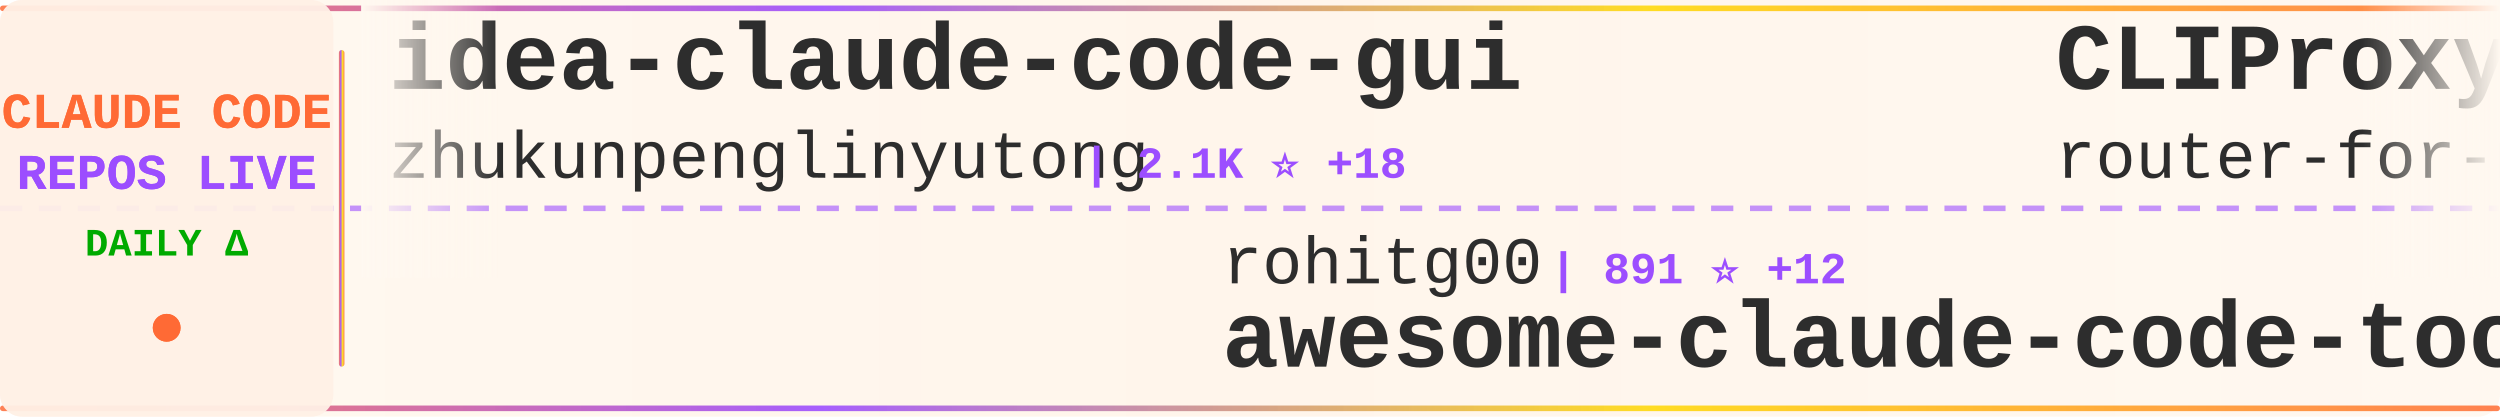
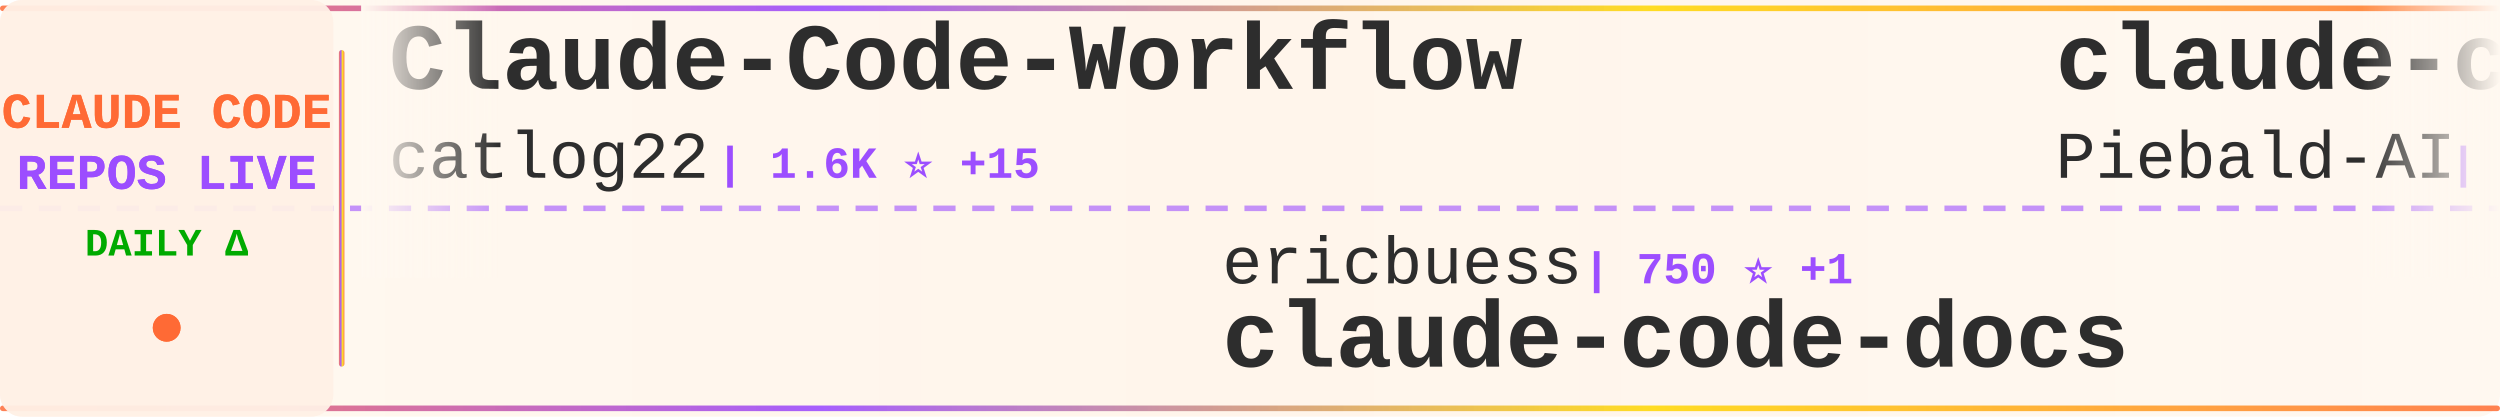
<svg xmlns="http://www.w3.org/2000/svg" width="900" height="150">
  <defs>
    <linearGradient id="tickerBg" x1="0%" y1="0%" x2="100%" y2="0%">
      <stop offset="0%" style="stop-color:#fff8f0;stop-opacity:0.98" />
      <stop offset="50%" style="stop-color:#fff5eb;stop-opacity:1" />
      <stop offset="100%" style="stop-color:#fff8f0;stop-opacity:0.98" />
    </linearGradient>
    <linearGradient id="borderGrad" x1="0%" y1="0%" x2="100%" y2="0%">
      <stop offset="0%" style="stop-color:#FF6B35;stop-opacity:0.85">
        <animate attributeName="stop-opacity" values="0.85;1;0.85" dur="2s" repeatCount="indefinite" />
      </stop>
      <stop offset="33%" style="stop-color:#9C4EFF;stop-opacity:0.9">
        <animate attributeName="stop-opacity" values="0.9;1;0.9" dur="2.2s" repeatCount="indefinite" />
      </stop>
      <stop offset="66%" style="stop-color:#FFD700;stop-opacity:0.85">
        <animate attributeName="stop-opacity" values="0.85;1;0.85" dur="1.8s" repeatCount="indefinite" />
      </stop>
      <stop offset="100%" style="stop-color:#FF6B35;stop-opacity:0.85">
        <animate attributeName="stop-opacity" values="0.85;1;0.85" dur="2s" repeatCount="indefinite" />
      </stop>
    </linearGradient>
    <filter id="textGlow">
      <feGaussianBlur stdDeviation="0.15" result="coloredBlur" />
      <feMerge>
        <feMergeNode in="coloredBlur" />
        <feMergeNode in="SourceGraphic" />
      </feMerge>
    </filter>
    <filter id="metricGlow">
      <feGaussianBlur stdDeviation="0.2" result="coloredBlur" />
      <feMerge>
        <feMergeNode in="coloredBlur" />
        <feMergeNode in="SourceGraphic" />
      </feMerge>
    </filter>
    <linearGradient id="leftFade" x1="0%" y1="0%" x2="100%" y2="0%">
      <stop offset="0%" style="stop-color:#fff8f0;stop-opacity:1" />
      <stop offset="100%" style="stop-color:#fff8f0;stop-opacity:0" />
    </linearGradient>
    <linearGradient id="rightFade" x1="0%" y1="0%" x2="100%" y2="0%">
      <stop offset="0%" style="stop-color:#fff8f0;stop-opacity:0" />
      <stop offset="100%" style="stop-color:#fff8f0;stop-opacity:1" />
    </linearGradient>
  </defs>
  <rect width="900" height="150" fill="url(#tickerBg)" rx="8" />
  <rect x="0" y="2" width="900" height="2" fill="url(#borderGrad)" rx="1" />
  <rect x="0" y="146" width="900" height="2" fill="url(#borderGrad)" rx="1" />
  <line x1="0" y1="75" x2="900" y2="75" stroke="#9C4EFF" stroke-width="2" stroke-dasharray="8 6" opacity="0.6" />
  <rect x="0" y="0" width="120" height="150" fill="#fff0e6" opacity="0.95" rx="8" />
  <text x="60" y="46" font-family="'Courier New', monospace" font-size="18" font-weight="bold" fill="#FF6B35" text-anchor="middle" filter="url(#textGlow)">
    CLAUDE CODE
  </text>
  <text x="60" y="68" font-family="'Courier New', monospace" font-size="18" font-weight="bold" fill="#9C4EFF" text-anchor="middle" filter="url(#textGlow)">
    REPOS LIVE
  </text>
  <text x="60" y="92" font-family="'Courier New', monospace" font-size="14" font-weight="bold" fill="#00aa00" text-anchor="middle">
    DAILY Δ
  </text>
  <circle cx="60" cy="118" r="5" fill="#FF6B35" filter="url(#metricGlow)">
    <animate attributeName="r" values="4;6;4" dur="1.5s" repeatCount="indefinite" />
    <animate attributeName="opacity" values="0.6;1;0.6" dur="1.5s" repeatCount="indefinite" />
  </circle>
  <rect x="122" y="18" width="2" height="114" fill="url(#borderGrad)" rx="1" />
  <clipPath id="tickerClip">
    <rect x="130" y="0" width="770" height="150" />
  </clipPath>
  <g clip-path="url(#tickerClip)">
    <g id="tickerItems">
      <animateTransform attributeName="transform" attributeType="XML" type="translate" from="0 0" to="-3000 0" dur="54s" repeatCount="indefinite" />
      <g transform="translate(0, 0)">
-         <text x="140" y="32" font-family="'Courier New', monospace" font-size="34" font-weight="bold" fill="#2d2d2d">idea-claude-code-gui</text>
-         <text x="140" y="64" font-family="'Courier New', monospace" font-size="24" font-weight="normal" fill="#2d2d2d" opacity="1.0">zhukunpenglinyutong</text>
-         <text x="390" y="64" font-family="'Courier New', monospace" font-size="16" font-weight="bold" fill="#9C4EFF"> | 2.1K ⭐ +18</text>
+         <text x="140" y="32" font-family="'Courier New', monospace" font-size="34" font-weight="bold" fill="#2d2d2d">Claude-Code-Workflow</text>
+         <text x="140" y="64" font-family="'Courier New', monospace" font-size="24" font-weight="normal" fill="#2d2d2d" opacity="1.0">catlog22</text>
+         <text x="258" y="64" font-family="'Courier New', monospace" font-size="16" font-weight="bold" fill="#9C4EFF"> | 1.6K ⭐ +15</text>
      </g>
      <g transform="translate(300, 0)">
-         <text x="140" y="102" font-family="'Courier New', monospace" font-size="24" font-weight="normal" fill="#2d2d2d" opacity="1.0">rohitg00</text>
-         <text x="258" y="102" font-family="'Courier New', monospace" font-size="16" font-weight="bold" fill="#9C4EFF"> | 891 ⭐ +12</text>
-         <text x="140" y="132" font-family="'Courier New', monospace" font-size="34" font-weight="bold" fill="#2d2d2d">awesome-claude-code-tool...</text>
+         <text x="140" y="102" font-family="'Courier New', monospace" font-size="24" font-weight="normal" fill="#2d2d2d" opacity="1.0">ericbuess</text>
+         <text x="270" y="102" font-family="'Courier New', monospace" font-size="16" font-weight="bold" fill="#9C4EFF"> | 750 ⭐ +1</text>
+         <text x="140" y="132" font-family="'Courier New', monospace" font-size="34" font-weight="bold" fill="#2d2d2d">claude-code-docs</text>
      </g>
      <g transform="translate(600, 0)">
-         <text x="140" y="32" font-family="'Courier New', monospace" font-size="34" font-weight="bold" fill="#2d2d2d">CLIProxyAPI</text>
-         <text x="140" y="64" font-family="'Courier New', monospace" font-size="24" font-weight="normal" fill="#2d2d2d" opacity="1.0">router-for-me</text>
-         <text x="318" y="64" font-family="'Courier New', monospace" font-size="16" font-weight="bold" fill="#9C4EFF"> | 19.6K ⭐ +342</text>
+         <text x="140" y="32" font-family="'Courier New', monospace" font-size="34" font-weight="bold" fill="#2d2d2d">claude-code-system-promp...</text>
+         <text x="140" y="64" font-family="'Courier New', monospace" font-size="24" font-weight="normal" fill="#2d2d2d" opacity="1.0">Piebald-AI</text>
+         <text x="282" y="64" font-family="'Courier New', monospace" font-size="16" font-weight="bold" fill="#9C4EFF"> | 6.5K ⭐ +85</text>
      </g>
      <g transform="translate(900, 0)">
-         <text x="140" y="102" font-family="'Courier New', monospace" font-size="24" font-weight="normal" fill="#2d2d2d" opacity="1.0">fuergaosi233</text>
-         <text x="306" y="102" font-family="'Courier New', monospace" font-size="16" font-weight="bold" fill="#9C4EFF"> | 2.2K ⭐ +8</text>
-         <text x="140" y="132" font-family="'Courier New', monospace" font-size="34" font-weight="bold" fill="#2d2d2d">claude-code-proxy</text>
+         <text x="140" y="102" font-family="'Courier New', monospace" font-size="24" font-weight="normal" fill="#2d2d2d" opacity="1.0">numman-ali</text>
+         <text x="282" y="102" font-family="'Courier New', monospace" font-size="16" font-weight="bold" fill="#9C4EFF"> | 9.2K ⭐ +19</text>
+         <text x="140" y="132" font-family="'Courier New', monospace" font-size="34" font-weight="bold" fill="#2d2d2d">openskills</text>
      </g>
      <g transform="translate(1200, 0)">
-         <text x="140" y="32" font-family="'Courier New', monospace" font-size="34" font-weight="bold" fill="#2d2d2d">claude-code-tools</text>
-         <text x="140" y="64" font-family="'Courier New', monospace" font-size="24" font-weight="normal" fill="#2d2d2d" opacity="1.0">pchalasani</text>
-         <text x="282" y="64" font-family="'Courier New', monospace" font-size="16" font-weight="bold" fill="#9C4EFF"> | 1.6K ⭐ +8</text>
+         <text x="140" y="32" font-family="'Courier New', monospace" font-size="34" font-weight="bold" fill="#2d2d2d">cc-switch</text>
+         <text x="140" y="64" font-family="'Courier New', monospace" font-size="24" font-weight="normal" fill="#2d2d2d" opacity="1.0">farion1231</text>
+         <text x="282" y="64" font-family="'Courier New', monospace" font-size="16" font-weight="bold" fill="#9C4EFF"> | 32.7K ⭐ +564</text>
      </g>
      <g transform="translate(1500, 0)">
-         <text x="140" y="102" font-family="'Courier New', monospace" font-size="24" font-weight="normal" fill="#2d2d2d" opacity="1.0">davila7</text>
-         <text x="246" y="102" font-family="'Courier New', monospace" font-size="16" font-weight="bold" fill="#9C4EFF"> | 23.5K ⭐ +77</text>
-         <text x="140" y="132" font-family="'Courier New', monospace" font-size="34" font-weight="bold" fill="#2d2d2d">claude-code-templates</text>
+         <text x="140" y="102" font-family="'Courier New', monospace" font-size="24" font-weight="normal" fill="#2d2d2d" opacity="1.0">wanshuiyin</text>
+         <text x="282" y="102" font-family="'Courier New', monospace" font-size="16" font-weight="bold" fill="#9C4EFF"> | 3.7K ⭐ +353</text>
+         <text x="140" y="132" font-family="'Courier New', monospace" font-size="34" font-weight="bold" fill="#2d2d2d">Auto-claude-code-researc...</text>
      </g>
      <g transform="translate(1800, 0)">
-         <text x="140" y="32" font-family="'Courier New', monospace" font-size="34" font-weight="bold" fill="#2d2d2d">claude_code_bridge</text>
-         <text x="140" y="64" font-family="'Courier New', monospace" font-size="24" font-weight="normal" fill="#2d2d2d" opacity="1.0">bfly123</text>
-         <text x="246" y="64" font-family="'Courier New', monospace" font-size="16" font-weight="bold" fill="#9C4EFF"> | 1.8K ⭐ +58</text>
+         <text x="140" y="32" font-family="'Courier New', monospace" font-size="34" font-weight="bold" fill="#2d2d2d">claude-code</text>
+         <text x="140" y="64" font-family="'Courier New', monospace" font-size="24" font-weight="normal" fill="#2d2d2d" opacity="1.0">timothywarner-org</text>
+         <text x="366" y="64" font-family="'Courier New', monospace" font-size="16" font-weight="bold" fill="#9C4EFF"> | 203 ⭐</text>
      </g>
      <g transform="translate(2100, 0)">
-         <text x="140" y="102" font-family="'Courier New', monospace" font-size="24" font-weight="normal" fill="#2d2d2d" opacity="1.0">anthropics</text>
-         <text x="282" y="102" font-family="'Courier New', monospace" font-size="16" font-weight="bold" fill="#9C4EFF"> | 621 ⭐</text>
-         <text x="140" y="132" font-family="'Courier New', monospace" font-size="34" font-weight="bold" fill="#2d2d2d">claude-code-base-action</text>
+         <text x="140" y="102" font-family="'Courier New', monospace" font-size="24" font-weight="normal" fill="#2d2d2d" opacity="1.0">edmund-io</text>
+         <text x="270" y="102" font-family="'Courier New', monospace" font-size="16" font-weight="bold" fill="#9C4EFF"> | 1.4K ⭐ +2</text>
+         <text x="140" y="132" font-family="'Courier New', monospace" font-size="34" font-weight="bold" fill="#2d2d2d">edmunds-claude-code</text>
      </g>
      <g transform="translate(2400, 0)">
-         <text x="140" y="32" font-family="'Courier New', monospace" font-size="34" font-weight="bold" fill="#2d2d2d">awesome-claude-skills</text>
-         <text x="140" y="64" font-family="'Courier New', monospace" font-size="24" font-weight="normal" fill="#2d2d2d" opacity="1.0">ComposioHQ</text>
-         <text x="282" y="64" font-family="'Courier New', monospace" font-size="16" font-weight="bold" fill="#9C4EFF"> | 47.3K ⭐ +312</text>
+         <text x="140" y="32" font-family="'Courier New', monospace" font-size="34" font-weight="bold" fill="#2d2d2d">claude-code-sub-agents</text>
+         <text x="140" y="64" font-family="'Courier New', monospace" font-size="24" font-weight="normal" fill="#2d2d2d" opacity="1.0">lst97</text>
+         <text x="222" y="64" font-family="'Courier New', monospace" font-size="16" font-weight="bold" fill="#9C4EFF"> | 1.5K ⭐ +1</text>
      </g>
      <g transform="translate(2700, 0)">
-         <text x="140" y="102" font-family="'Courier New', monospace" font-size="24" font-weight="normal" fill="#2d2d2d" opacity="1.0">Alishahryar1</text>
-         <text x="306" y="102" font-family="'Courier New', monospace" font-size="16" font-weight="bold" fill="#9C4EFF"> | 1.1K ⭐ +18</text>
-         <text x="140" y="132" font-family="'Courier New', monospace" font-size="34" font-weight="bold" fill="#2d2d2d">free-claude-code</text>
+         <text x="140" y="102" font-family="'Courier New', monospace" font-size="24" font-weight="normal" fill="#2d2d2d" opacity="1.0">centminmod</text>
+         <text x="282" y="102" font-family="'Courier New', monospace" font-size="16" font-weight="bold" fill="#9C4EFF"> | 2.1K ⭐ +4</text>
+         <text x="140" y="132" font-family="'Courier New', monospace" font-size="34" font-weight="bold" fill="#2d2d2d">my-claude-code-setup</text>
      </g>
      <g transform="translate(3000, 0)">
-         <text x="140" y="32" font-family="'Courier New', monospace" font-size="34" font-weight="bold" fill="#2d2d2d">idea-claude-code-gui</text>
-         <text x="140" y="64" font-family="'Courier New', monospace" font-size="24" font-weight="normal" fill="#2d2d2d" opacity="1.0">zhukunpenglinyutong</text>
-         <text x="390" y="64" font-family="'Courier New', monospace" font-size="16" font-weight="bold" fill="#9C4EFF"> | 2.1K ⭐ +18</text>
+         <text x="140" y="32" font-family="'Courier New', monospace" font-size="34" font-weight="bold" fill="#2d2d2d">Claude-Code-Workflow</text>
+         <text x="140" y="64" font-family="'Courier New', monospace" font-size="24" font-weight="normal" fill="#2d2d2d" opacity="1.0">catlog22</text>
+         <text x="258" y="64" font-family="'Courier New', monospace" font-size="16" font-weight="bold" fill="#9C4EFF"> | 1.6K ⭐ +15</text>
      </g>
      <g transform="translate(3300, 0)">
-         <text x="140" y="102" font-family="'Courier New', monospace" font-size="24" font-weight="normal" fill="#2d2d2d" opacity="1.0">rohitg00</text>
-         <text x="258" y="102" font-family="'Courier New', monospace" font-size="16" font-weight="bold" fill="#9C4EFF"> | 891 ⭐ +12</text>
-         <text x="140" y="132" font-family="'Courier New', monospace" font-size="34" font-weight="bold" fill="#2d2d2d">awesome-claude-code-tool...</text>
+         <text x="140" y="102" font-family="'Courier New', monospace" font-size="24" font-weight="normal" fill="#2d2d2d" opacity="1.0">ericbuess</text>
+         <text x="270" y="102" font-family="'Courier New', monospace" font-size="16" font-weight="bold" fill="#9C4EFF"> | 750 ⭐ +1</text>
+         <text x="140" y="132" font-family="'Courier New', monospace" font-size="34" font-weight="bold" fill="#2d2d2d">claude-code-docs</text>
      </g>
      <g transform="translate(3600, 0)">
-         <text x="140" y="32" font-family="'Courier New', monospace" font-size="34" font-weight="bold" fill="#2d2d2d">CLIProxyAPI</text>
-         <text x="140" y="64" font-family="'Courier New', monospace" font-size="24" font-weight="normal" fill="#2d2d2d" opacity="1.0">router-for-me</text>
-         <text x="318" y="64" font-family="'Courier New', monospace" font-size="16" font-weight="bold" fill="#9C4EFF"> | 19.6K ⭐ +342</text>
+         <text x="140" y="32" font-family="'Courier New', monospace" font-size="34" font-weight="bold" fill="#2d2d2d">claude-code-system-promp...</text>
+         <text x="140" y="64" font-family="'Courier New', monospace" font-size="24" font-weight="normal" fill="#2d2d2d" opacity="1.0">Piebald-AI</text>
+         <text x="282" y="64" font-family="'Courier New', monospace" font-size="16" font-weight="bold" fill="#9C4EFF"> | 6.5K ⭐ +85</text>
      </g>
      <g transform="translate(3900, 0)">
-         <text x="140" y="102" font-family="'Courier New', monospace" font-size="24" font-weight="normal" fill="#2d2d2d" opacity="1.0">fuergaosi233</text>
-         <text x="306" y="102" font-family="'Courier New', monospace" font-size="16" font-weight="bold" fill="#9C4EFF"> | 2.2K ⭐ +8</text>
-         <text x="140" y="132" font-family="'Courier New', monospace" font-size="34" font-weight="bold" fill="#2d2d2d">claude-code-proxy</text>
+         <text x="140" y="102" font-family="'Courier New', monospace" font-size="24" font-weight="normal" fill="#2d2d2d" opacity="1.0">numman-ali</text>
+         <text x="282" y="102" font-family="'Courier New', monospace" font-size="16" font-weight="bold" fill="#9C4EFF"> | 9.2K ⭐ +19</text>
+         <text x="140" y="132" font-family="'Courier New', monospace" font-size="34" font-weight="bold" fill="#2d2d2d">openskills</text>
      </g>
    </g>
  </g>
  <rect x="130" y="0" width="50" height="100" fill="url(#leftFade)" />
  <rect x="850" y="0" width="50" height="100" fill="url(#rightFade)" />
</svg>
